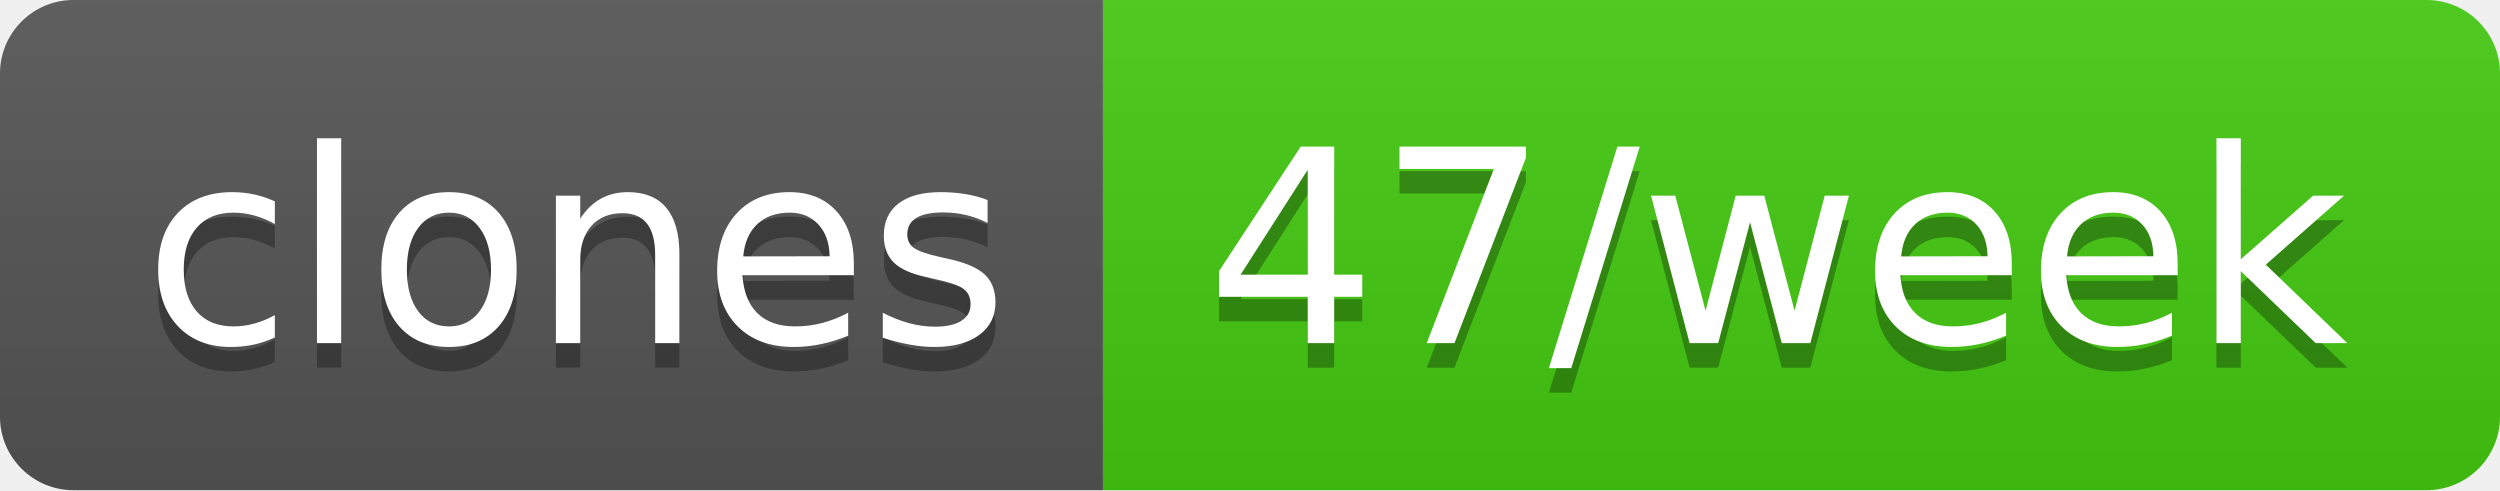
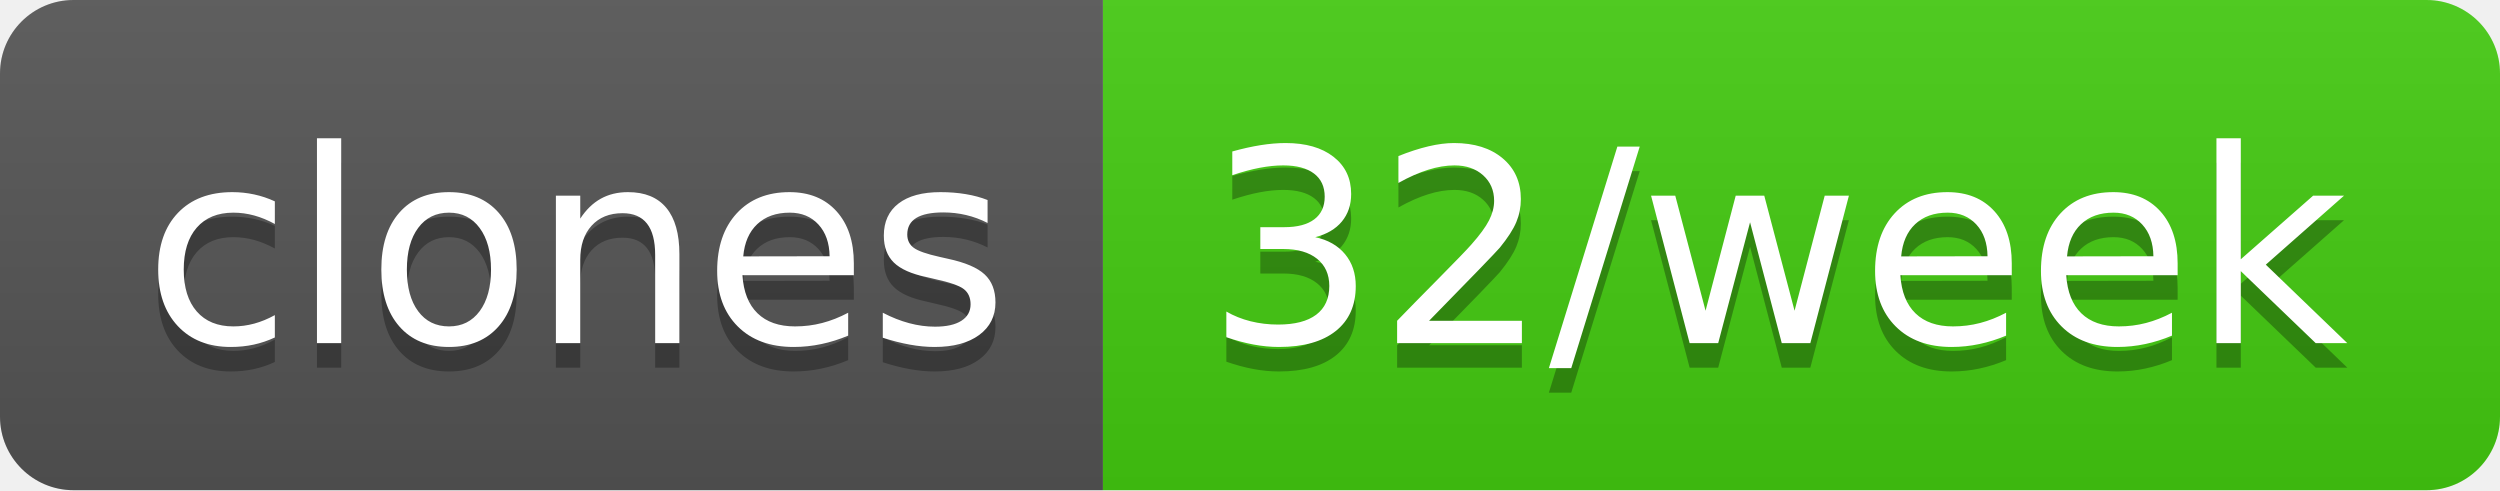
- <svg xmlns="http://www.w3.org/2000/svg" width="102" height="20" role="img" aria-label="clones: 47/week">
+ <svg xmlns="http://www.w3.org/2000/svg" width="102" height="20" role="img" aria-label="clones: 32/week">
  <linearGradient id="s" x2="0" y2="100%">
    <stop offset="0" stop-color="#bbb" stop-opacity=".1" />
    <stop offset="1" stop-opacity=".1" />
  </linearGradient>
  <clipPath id="r">
    <rect width="102" height="20" rx="3" fill="#fff" />
  </clipPath>
  <g clip-path="url(#r)">
    <rect width="45" height="20" fill="#555" />
    <rect x="45" width="57" height="20" fill="#4c1" />
    <rect width="102" height="20" fill="url(#s)" />
  </g>
  <g fill="#fff" text-anchor="middle" font-family="Verdana,Geneva,DejaVu Sans,sans-serif" text-rendering="geometricPrecision" font-size="110">
    <text aria-hidden="true" x="235" y="150" fill="#010101" fill-opacity=".3" transform="scale(.1)" textLength="350">clones</text>
    <text x="235" y="140" transform="scale(.1)" fill="#fff" textLength="350">clones</text>
-     <text aria-hidden="true" x="725" y="150" fill="#010101" fill-opacity=".3" transform="scale(.1)" textLength="470">47/week</text>
-     <text x="725" y="140" transform="scale(.1)" fill="#fff" textLength="470">47/week</text>
+     <text aria-hidden="true" x="725" y="150" fill="#010101" fill-opacity=".3" transform="scale(.1)" textLength="470">32/week</text>
+     <text x="725" y="140" transform="scale(.1)" fill="#fff" textLength="470">32/week</text>
  </g>
</svg>
